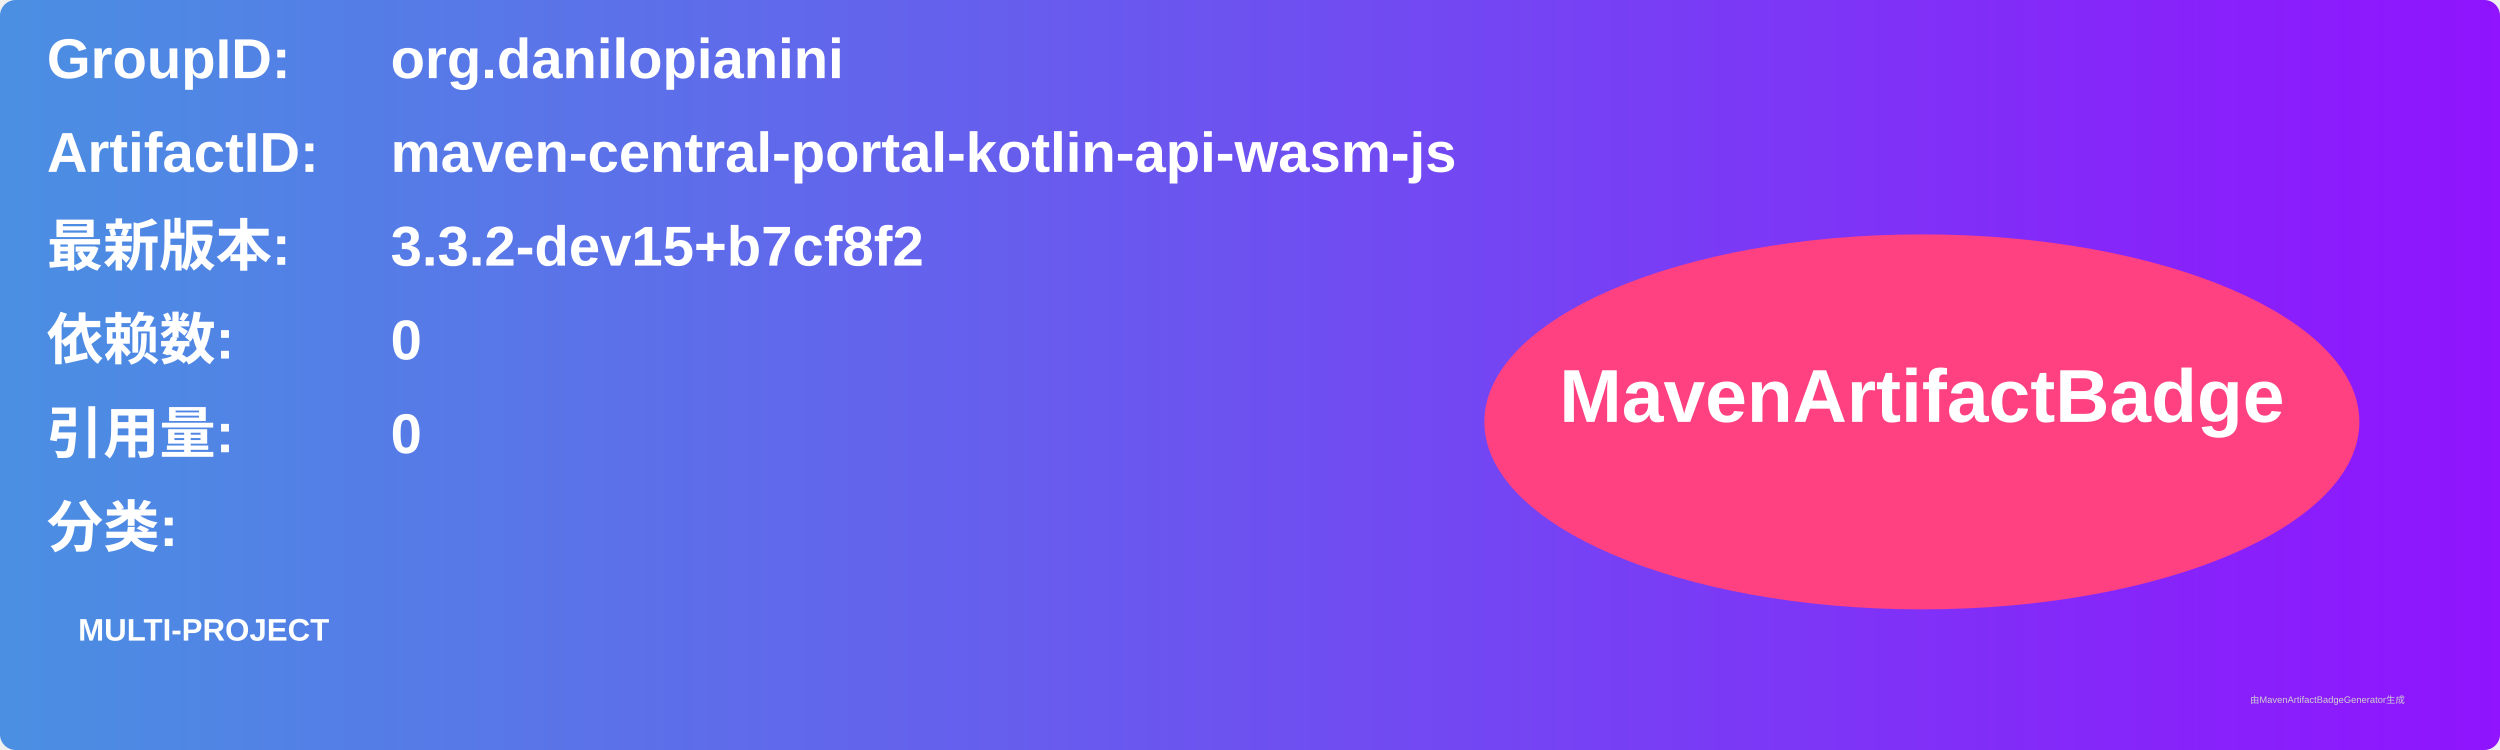
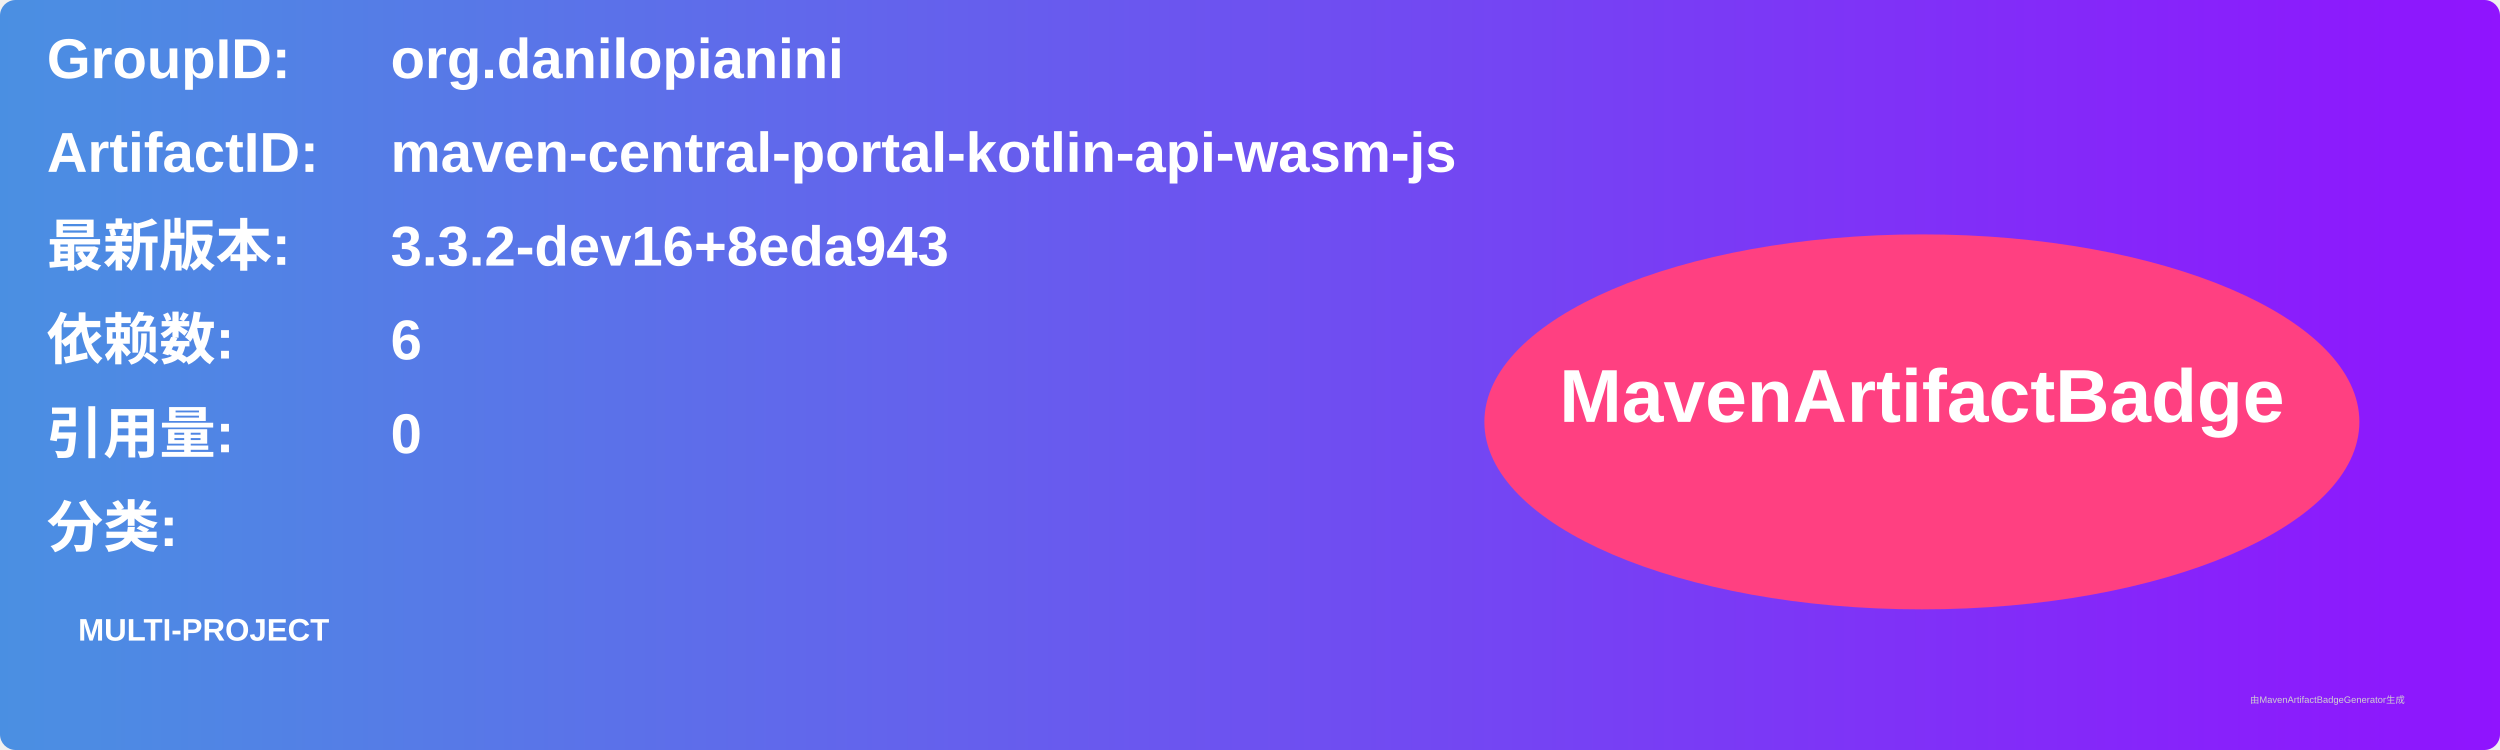
<svg xmlns="http://www.w3.org/2000/svg" width="800" height="240" viewBox="0 0 800 240">
  <linearGradient id="grad" x1="0%" y1="0%" x2="100%" y2="0%">
    <stop offset="0%" stop-color="#4a90e2" />
    <stop offset="100%" stop-color="#9013fe" />
  </linearGradient>
  <rect width="100%" height="100%" rx="5" ry="5" fill="url(#grad)" />
  <g transform="translate(15, 15)">
    <text x="0" y="10" font-family="Arial" font-size="18" fill="white" font-weight="bold" width="260">GroupID:</text>
    <text x="110" y="10" font-family="Arial" font-size="18" fill="white" font-weight="bold" width="460">org.danilopianini</text>
    <text x="0" y="40" font-family="Arial" font-size="18" fill="white" font-weight="bold" width="260">ArtifactID:</text>
    <text x="110" y="40" font-family="Arial" font-size="18" fill="white" font-weight="bold" width="460">maven-central-portal-kotlin-api-wasm-js</text>
    <text x="0" y="70" font-family="Arial" font-size="18" fill="white" font-weight="bold">最新版本:</text>
    <text x="110" y="70" font-family="Arial" font-size="18" fill="white" font-weight="bold">
-       <tspan font-weight="bold">3.3.2-dev15+b7cf8f2</tspan>
+       <tspan font-weight="bold">3.3.2-dev16+8eda943</tspan>
    </text>
    <text x="0" y="100" font-family="Arial" font-size="18" fill="white" font-weight="bold">依赖数: </text>
    <text x="110" y="100" font-family="Arial" font-size="18" fill="white">
-       <tspan font-weight="bold">0</tspan>
+       <tspan font-weight="bold">6</tspan>
    </text>
    <text x="0" y="130" font-family="Arial" font-size="18" fill="white" font-weight="bold">引用量: </text>
    <text x="110" y="130" font-family="Arial" font-size="18" fill="white">
      <tspan font-weight="bold">0</tspan>
    </text>
    <text x="0" y="160" font-family="Arial" font-size="18" fill="white" font-weight="bold">分类:</text>
    <text x="10" y="190" font-family="Arial" font-size="10" fill="white">
      <tspan font-weight="bold">MULTI-PROJECT</tspan>
    </text>
    <ellipse cx="600" cy="120" rx="140" ry="60" fill="#ff4081" />
    <text x="600" y="120" text-anchor="middle" font-family="Arial" font-size="24" fill="white" font-weight="bold">MavenArtifactBadge</text>
  </g>
  <text x="720" y="225" font-family="Arial" font-size="3" fill="#d0d0d0">由MavenArtifactBadgeGenerator生成</text>
</svg>
